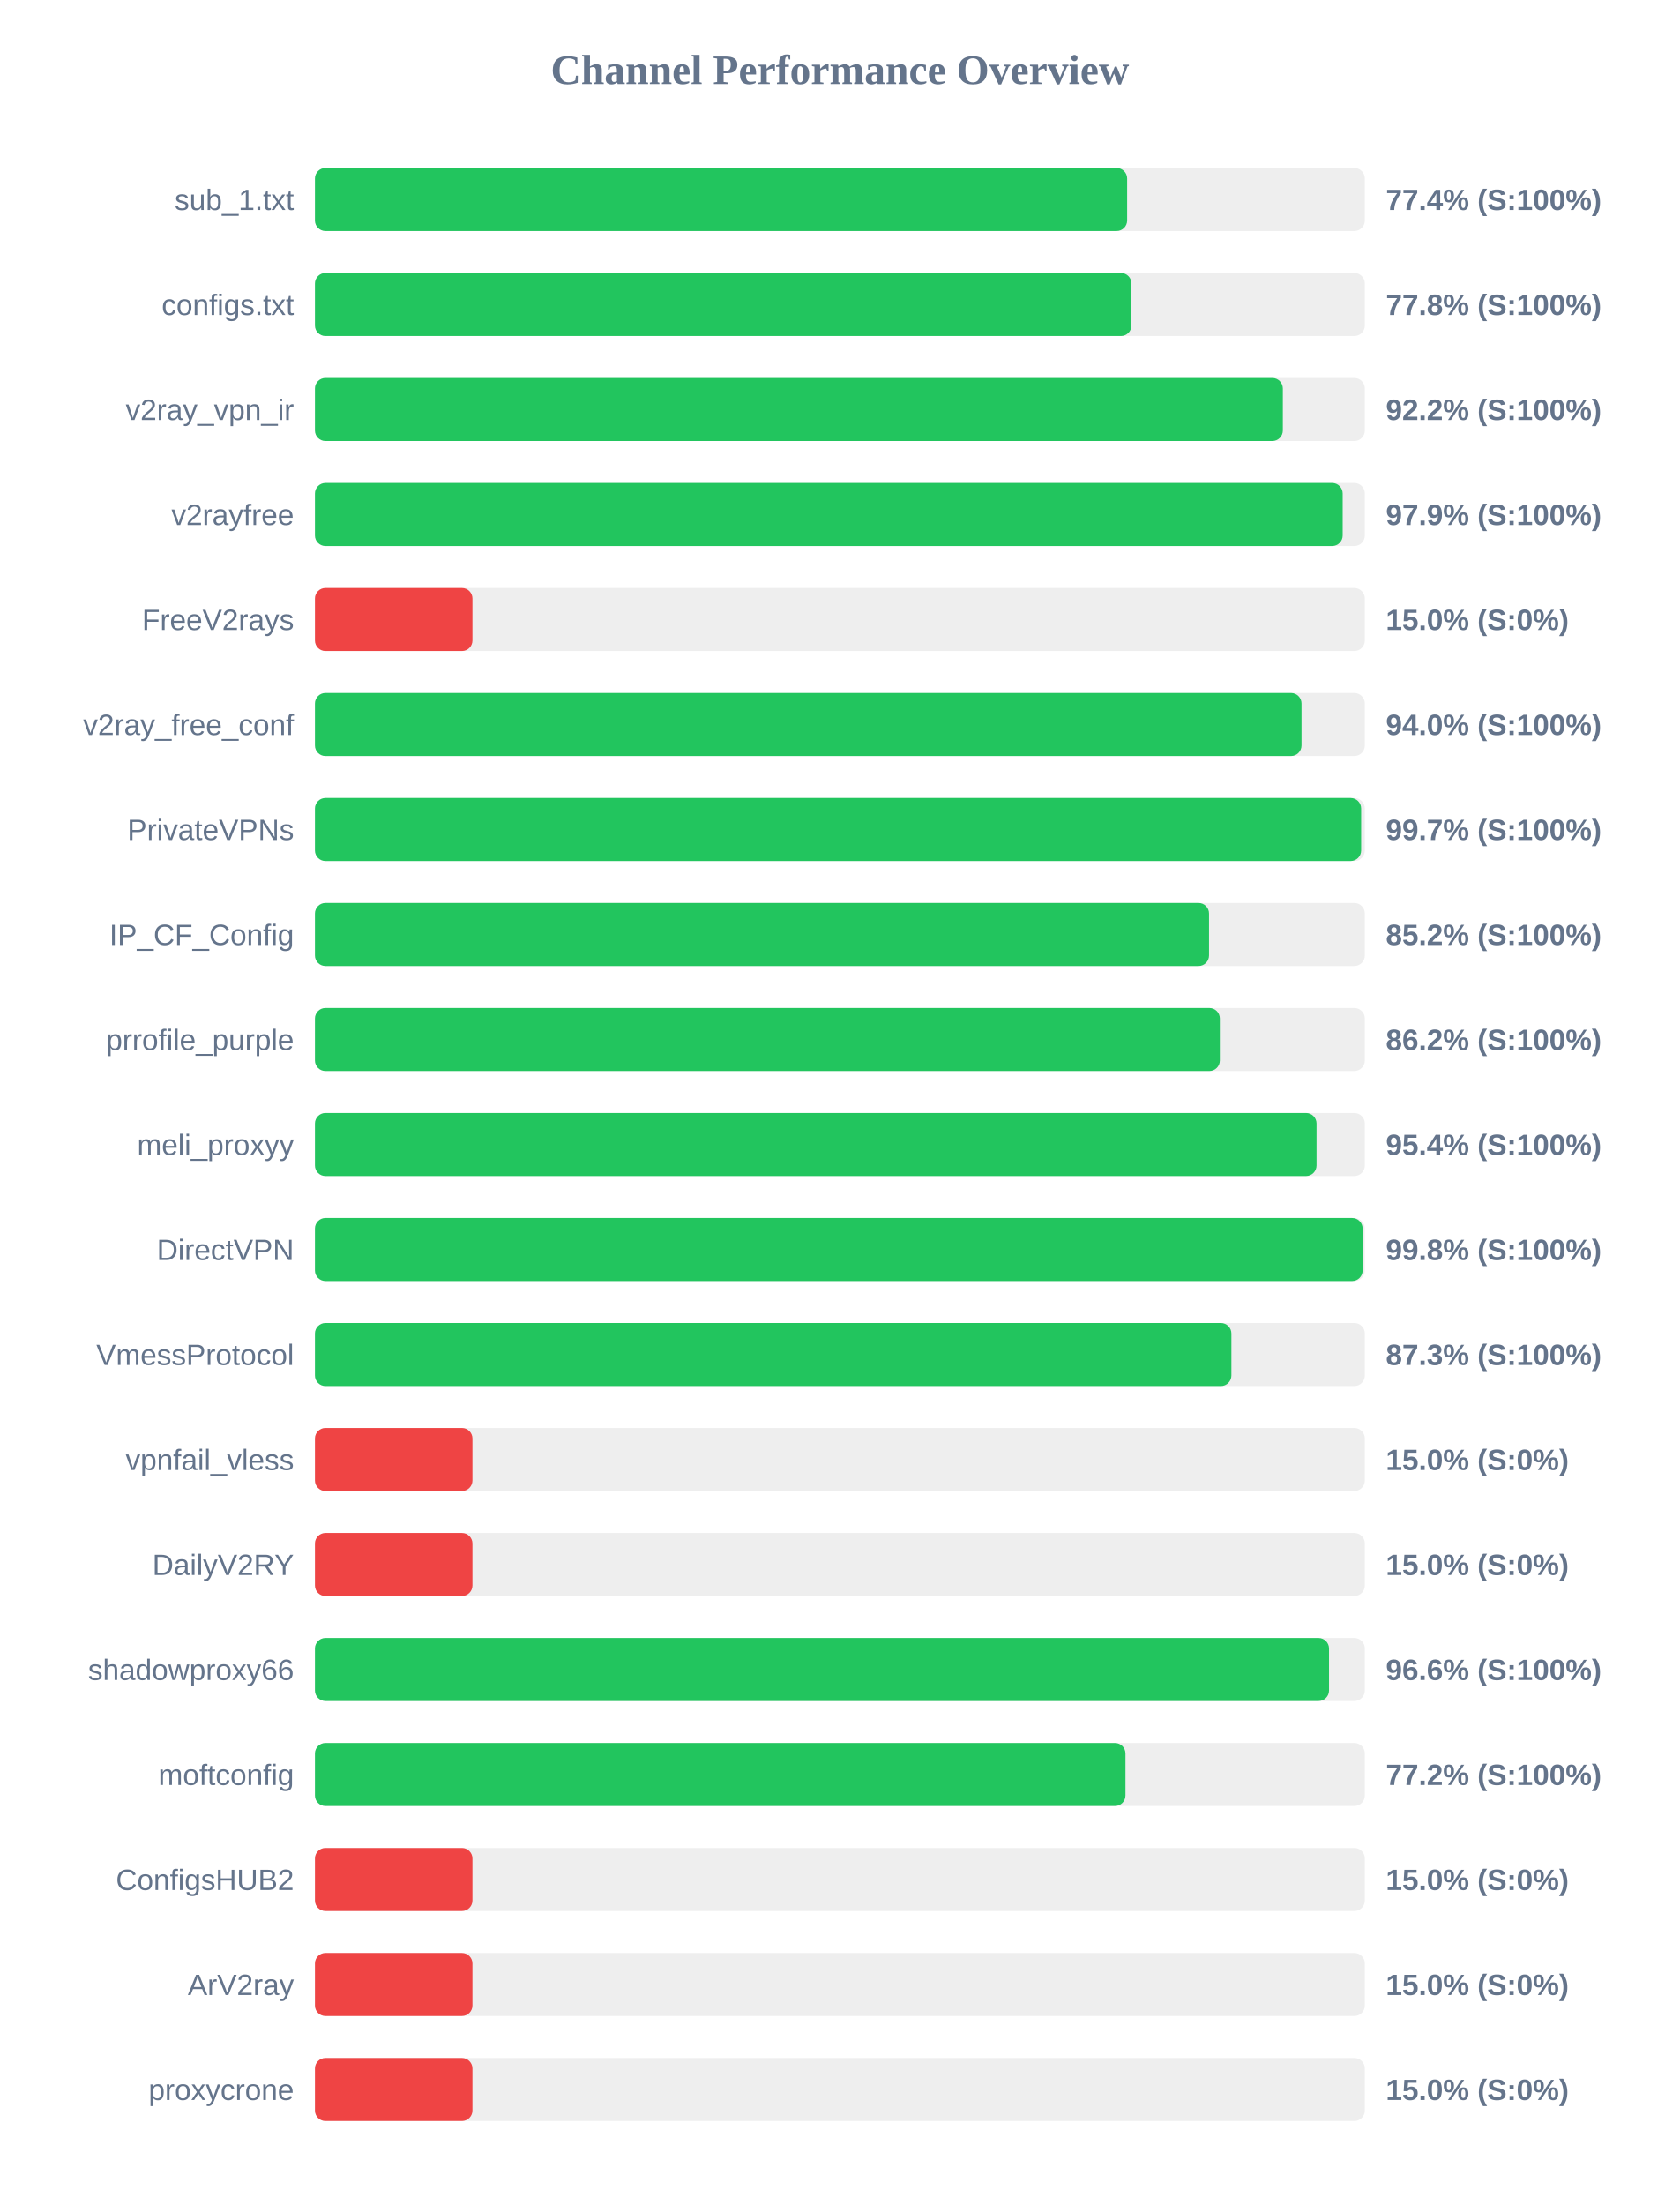
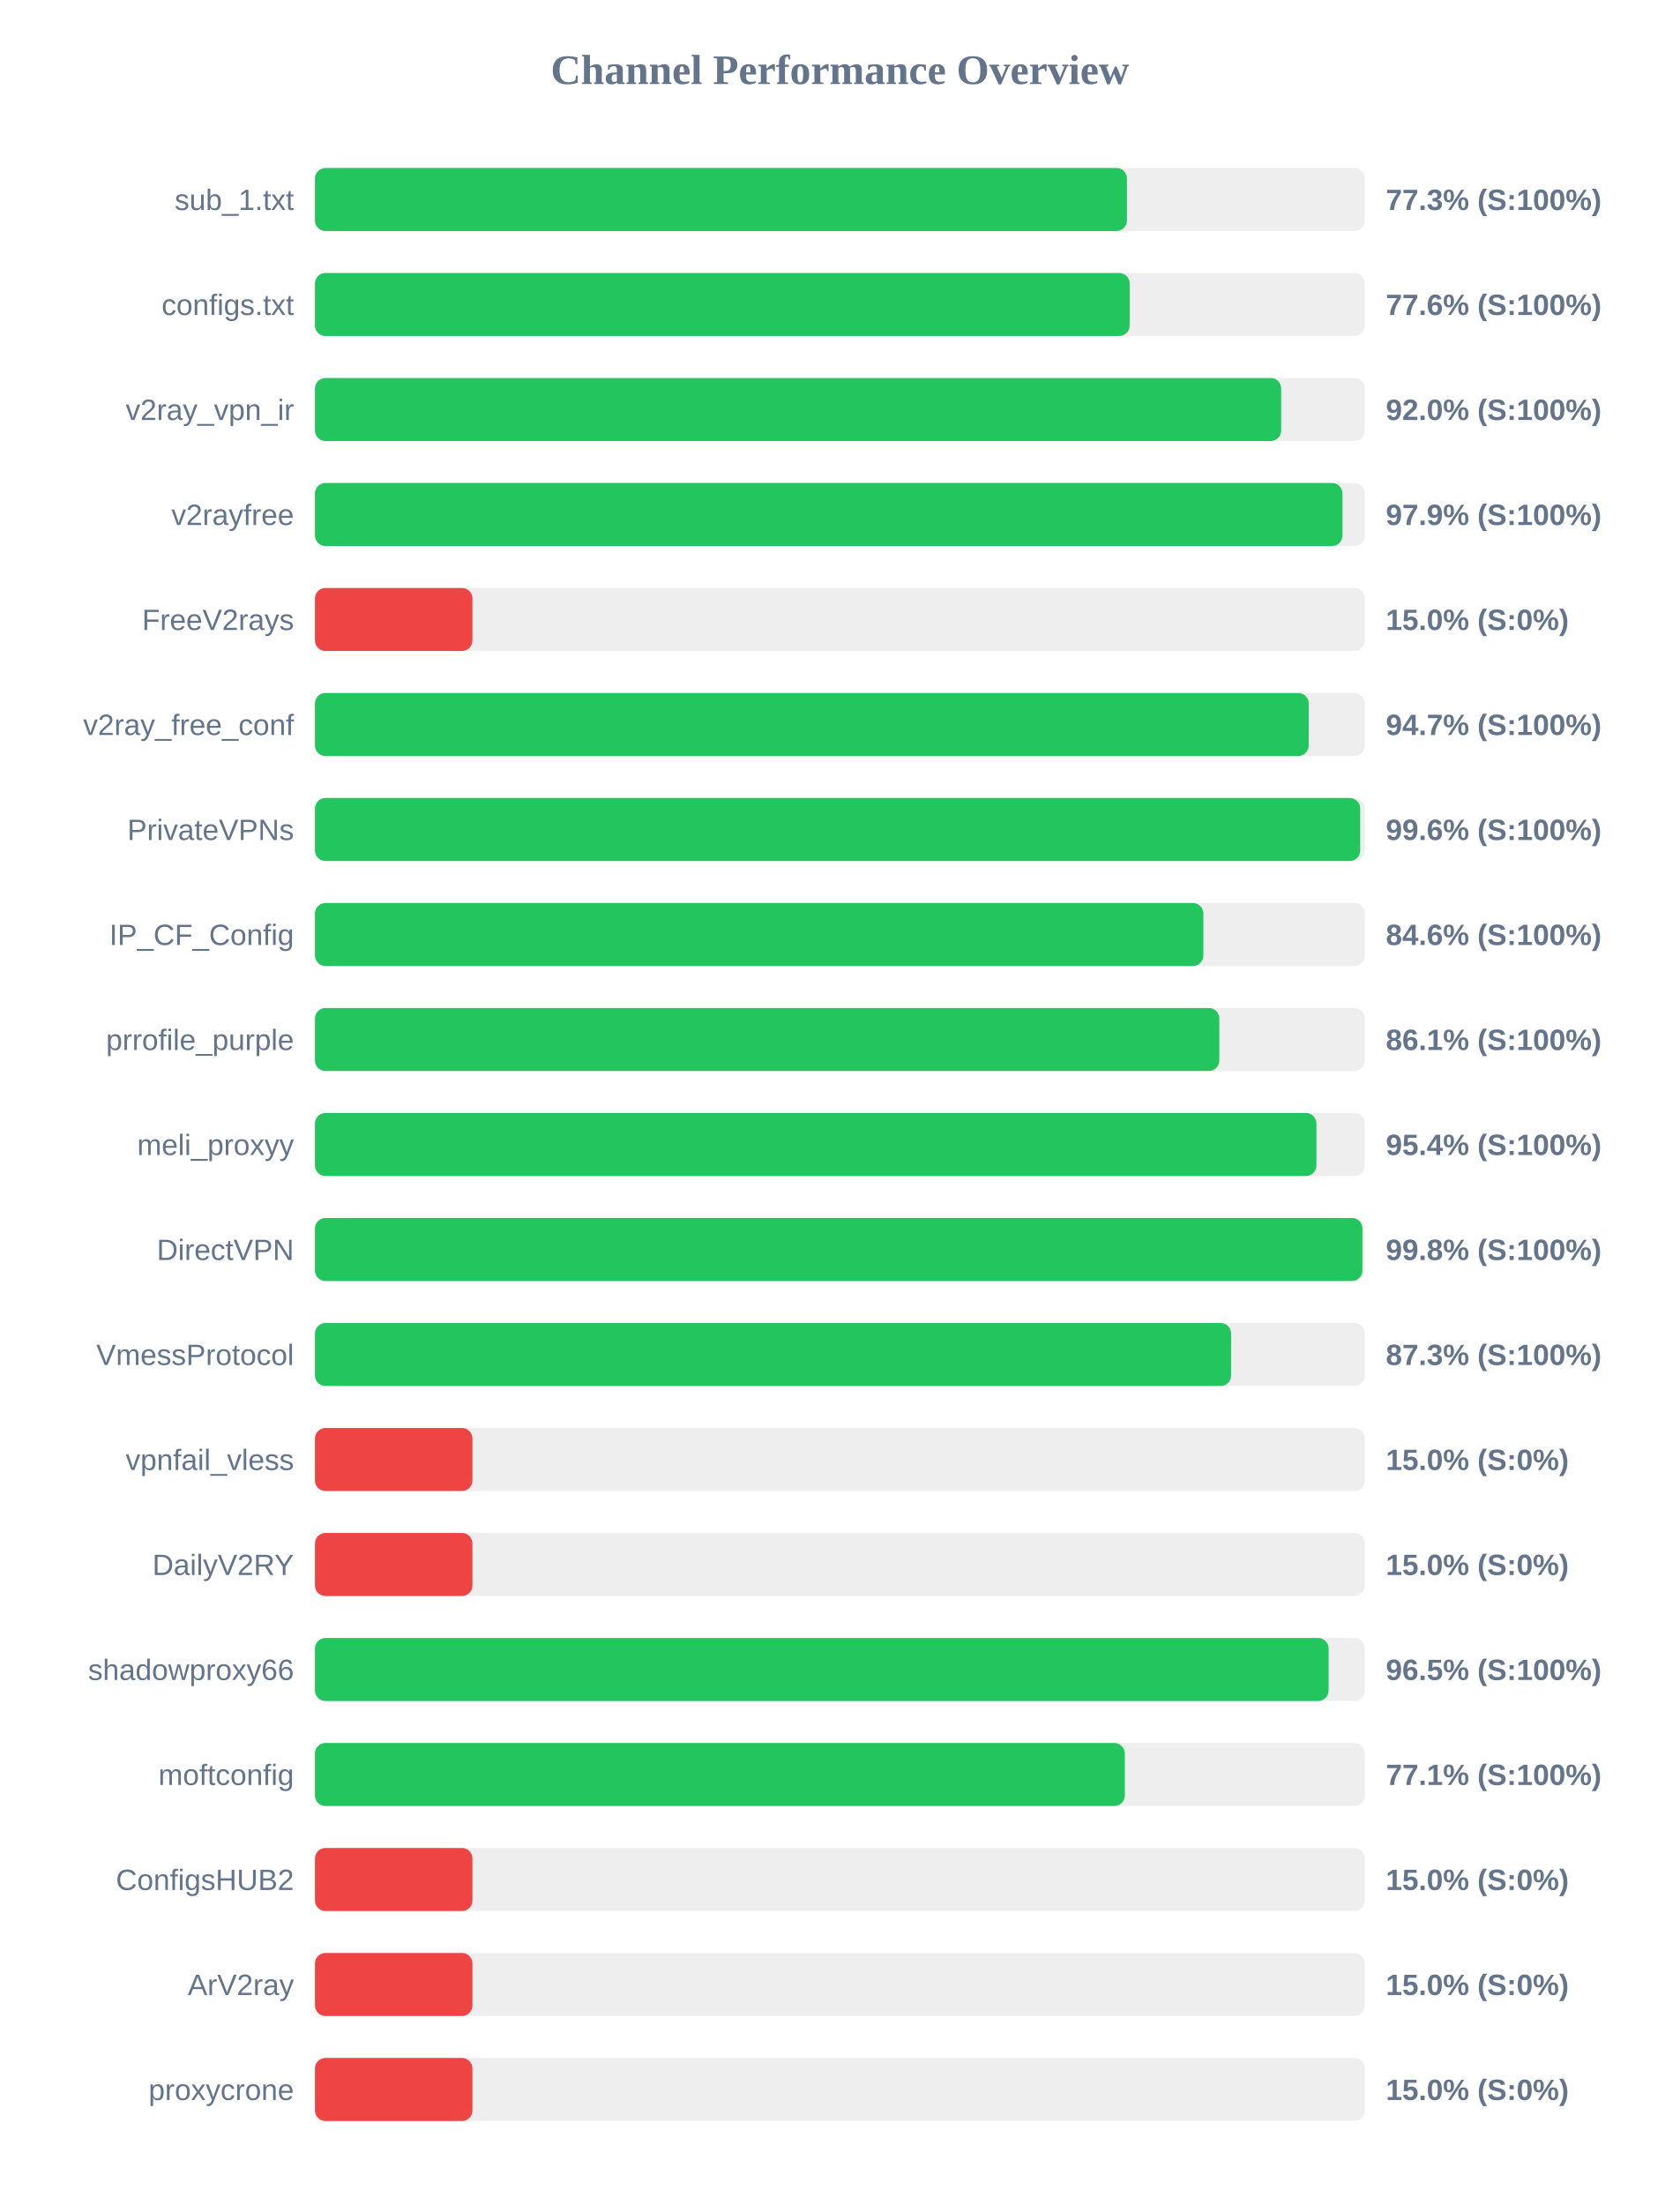
<svg xmlns="http://www.w3.org/2000/svg" width="800" height="1050" version="1.1">
  <style>
        .row { font: 14px Arial; fill: #64748b; }
        .score { font: bold 14px Arial; fill: #64748b; }
    </style>
  <text x="400" y="40" text-anchor="middle" font-size="20px" font-weight="bold" fill="#64748b">Channel Performance Overview</text>
  <rect x="150" y="80" width="500" height="30" fill="#eee" rx="5" />
-   <rect x="150" y="80" width="386.8" height="30" fill="#22c55e" rx="5" />
+   <rect x="150" y="80" width="386.7" height="30" fill="#22c55e" rx="5" />
  <text x="140" y="100" text-anchor="end" class="row">sub_1.txt</text>
-   <text x="660" y="100" text-anchor="start" class="score">77.4% (S:100%)</text>
+   <text x="660" y="100" text-anchor="start" class="score">77.3% (S:100%)</text>
  <rect x="150" y="130" width="500" height="30" fill="#eee" rx="5" />
-   <rect x="150" y="130" width="388.85" height="30" fill="#22c55e" rx="5" />
+   <rect x="150" y="130" width="388.0" height="30" fill="#22c55e" rx="5" />
  <text x="140" y="150" text-anchor="end" class="row">configs.txt</text>
-   <text x="660" y="150" text-anchor="start" class="score">77.8% (S:100%)</text>
+   <text x="660" y="150" text-anchor="start" class="score">77.6% (S:100%)</text>
  <rect x="150" y="180" width="500" height="30" fill="#eee" rx="5" />
-   <rect x="150" y="180" width="460.95" height="30" fill="#22c55e" rx="5" />
+   <rect x="150" y="180" width="460.15" height="30" fill="#22c55e" rx="5" />
  <text x="140" y="200" text-anchor="end" class="row">v2ray_vpn_ir</text>
-   <text x="660" y="200" text-anchor="start" class="score">92.2% (S:100%)</text>
+   <text x="660" y="200" text-anchor="start" class="score">92.0% (S:100%)</text>
  <rect x="150" y="230" width="500" height="30" fill="#eee" rx="5" />
-   <rect x="150" y="230" width="489.45" height="30" fill="#22c55e" rx="5" />
+   <rect x="150" y="230" width="489.35" height="30" fill="#22c55e" rx="5" />
  <text x="140" y="250" text-anchor="end" class="row">v2rayfree</text>
  <text x="660" y="250" text-anchor="start" class="score">97.9% (S:100%)</text>
  <rect x="150" y="280" width="500" height="30" fill="#eee" rx="5" />
  <rect x="150" y="280" width="75.0" height="30" fill="#ef4444" rx="5" />
  <text x="140" y="300" text-anchor="end" class="row">FreeV2rays</text>
  <text x="660" y="300" text-anchor="start" class="score">15.0% (S:0%)</text>
  <rect x="150" y="330" width="500" height="30" fill="#eee" rx="5" />
-   <rect x="150" y="330" width="469.85" height="30" fill="#22c55e" rx="5" />
+   <rect x="150" y="330" width="473.25" height="30" fill="#22c55e" rx="5" />
  <text x="140" y="350" text-anchor="end" class="row">v2ray_free_conf</text>
-   <text x="660" y="350" text-anchor="start" class="score">94.0% (S:100%)</text>
+   <text x="660" y="350" text-anchor="start" class="score">94.7% (S:100%)</text>
  <rect x="150" y="380" width="500" height="30" fill="#eee" rx="5" />
-   <rect x="150" y="380" width="498.25" height="30" fill="#22c55e" rx="5" />
+   <rect x="150" y="380" width="497.8" height="30" fill="#22c55e" rx="5" />
  <text x="140" y="400" text-anchor="end" class="row">PrivateVPNs</text>
-   <text x="660" y="400" text-anchor="start" class="score">99.7% (S:100%)</text>
+   <text x="660" y="400" text-anchor="start" class="score">99.6% (S:100%)</text>
  <rect x="150" y="430" width="500" height="30" fill="#eee" rx="5" />
-   <rect x="150" y="430" width="425.8" height="30" fill="#22c55e" rx="5" />
+   <rect x="150" y="430" width="423.1" height="30" fill="#22c55e" rx="5" />
  <text x="140" y="450" text-anchor="end" class="row">IP_CF_Config</text>
-   <text x="660" y="450" text-anchor="start" class="score">85.2% (S:100%)</text>
+   <text x="660" y="450" text-anchor="start" class="score">84.6% (S:100%)</text>
  <rect x="150" y="480" width="500" height="30" fill="#eee" rx="5" />
-   <rect x="150" y="480" width="430.95" height="30" fill="#22c55e" rx="5" />
+   <rect x="150" y="480" width="430.7" height="30" fill="#22c55e" rx="5" />
  <text x="140" y="500" text-anchor="end" class="row">prrofile_purple</text>
-   <text x="660" y="500" text-anchor="start" class="score">86.2% (S:100%)</text>
+   <text x="660" y="500" text-anchor="start" class="score">86.1% (S:100%)</text>
  <rect x="150" y="530" width="500" height="30" fill="#eee" rx="5" />
-   <rect x="150" y="530" width="477.0" height="30" fill="#22c55e" rx="5" />
+   <rect x="150" y="530" width="476.95" height="30" fill="#22c55e" rx="5" />
  <text x="140" y="550" text-anchor="end" class="row">meli_proxyy</text>
  <text x="660" y="550" text-anchor="start" class="score">95.4% (S:100%)</text>
  <rect x="150" y="580" width="500" height="30" fill="#eee" rx="5" />
-   <rect x="150" y="580" width="498.95" height="30" fill="#22c55e" rx="5" />
+   <rect x="150" y="580" width="498.85" height="30" fill="#22c55e" rx="5" />
  <text x="140" y="600" text-anchor="end" class="row">DirectVPN</text>
  <text x="660" y="600" text-anchor="start" class="score">99.8% (S:100%)</text>
  <rect x="150" y="630" width="500" height="30" fill="#eee" rx="5" />
-   <rect x="150" y="630" width="436.45" height="30" fill="#22c55e" rx="5" />
+   <rect x="150" y="630" width="436.3" height="30" fill="#22c55e" rx="5" />
  <text x="140" y="650" text-anchor="end" class="row">VmessProtocol</text>
  <text x="660" y="650" text-anchor="start" class="score">87.3% (S:100%)</text>
  <rect x="150" y="680" width="500" height="30" fill="#eee" rx="5" />
  <rect x="150" y="680" width="75.0" height="30" fill="#ef4444" rx="5" />
  <text x="140" y="700" text-anchor="end" class="row">vpnfail_vless</text>
  <text x="660" y="700" text-anchor="start" class="score">15.0% (S:0%)</text>
  <rect x="150" y="730" width="500" height="30" fill="#eee" rx="5" />
  <rect x="150" y="730" width="75.0" height="30" fill="#ef4444" rx="5" />
  <text x="140" y="750" text-anchor="end" class="row">DailyV2RY</text>
  <text x="660" y="750" text-anchor="start" class="score">15.0% (S:0%)</text>
  <rect x="150" y="780" width="500" height="30" fill="#eee" rx="5" />
-   <rect x="150" y="780" width="482.95" height="30" fill="#22c55e" rx="5" />
+   <rect x="150" y="780" width="482.75" height="30" fill="#22c55e" rx="5" />
  <text x="140" y="800" text-anchor="end" class="row">shadowproxy66</text>
-   <text x="660" y="800" text-anchor="start" class="score">96.6% (S:100%)</text>
+   <text x="660" y="800" text-anchor="start" class="score">96.5% (S:100%)</text>
  <rect x="150" y="830" width="500" height="30" fill="#eee" rx="5" />
-   <rect x="150" y="830" width="386.0" height="30" fill="#22c55e" rx="5" />
+   <rect x="150" y="830" width="385.7" height="30" fill="#22c55e" rx="5" />
  <text x="140" y="850" text-anchor="end" class="row">moftconfig</text>
-   <text x="660" y="850" text-anchor="start" class="score">77.2% (S:100%)</text>
+   <text x="660" y="850" text-anchor="start" class="score">77.1% (S:100%)</text>
  <rect x="150" y="880" width="500" height="30" fill="#eee" rx="5" />
  <rect x="150" y="880" width="75.0" height="30" fill="#ef4444" rx="5" />
  <text x="140" y="900" text-anchor="end" class="row">ConfigsHUB2</text>
  <text x="660" y="900" text-anchor="start" class="score">15.0% (S:0%)</text>
  <rect x="150" y="930" width="500" height="30" fill="#eee" rx="5" />
  <rect x="150" y="930" width="75.0" height="30" fill="#ef4444" rx="5" />
  <text x="140" y="950" text-anchor="end" class="row">ArV2ray</text>
  <text x="660" y="950" text-anchor="start" class="score">15.0% (S:0%)</text>
  <rect x="150" y="980" width="500" height="30" fill="#eee" rx="5" />
  <rect x="150" y="980" width="75.0" height="30" fill="#ef4444" rx="5" />
  <text x="140" y="1000" text-anchor="end" class="row">proxycrone</text>
  <text x="660" y="1000" text-anchor="start" class="score">15.0% (S:0%)</text>
</svg>
